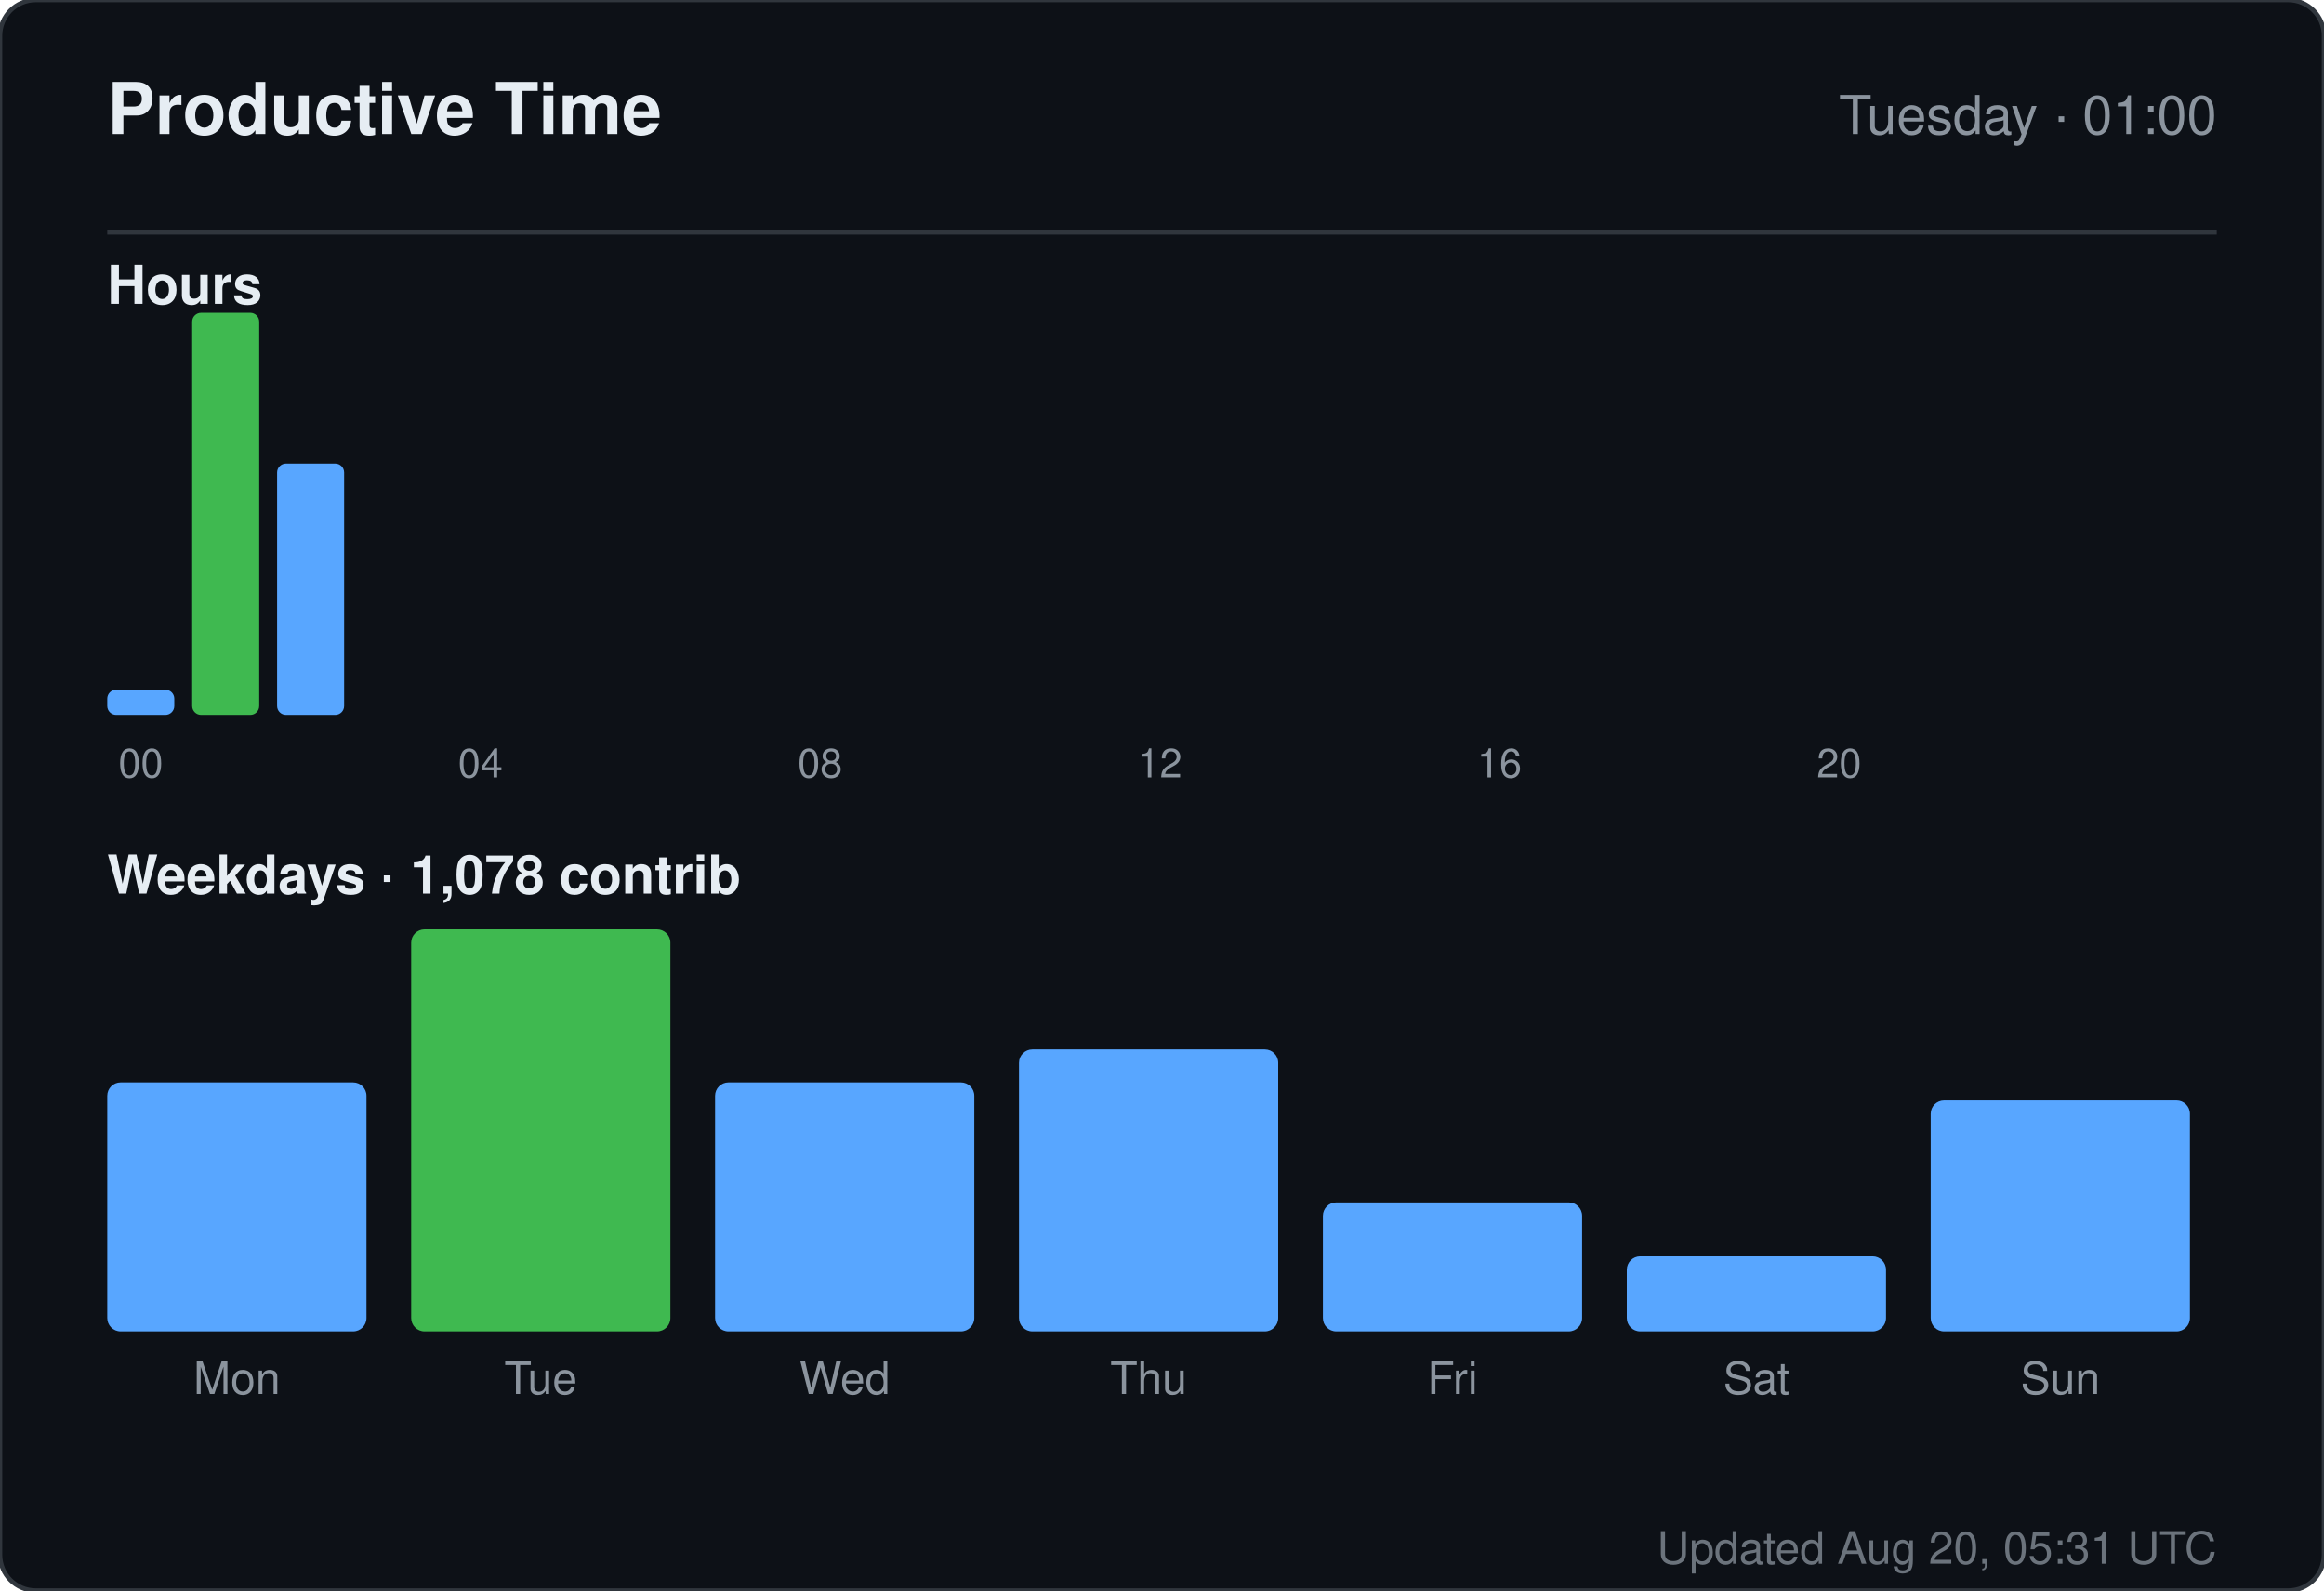
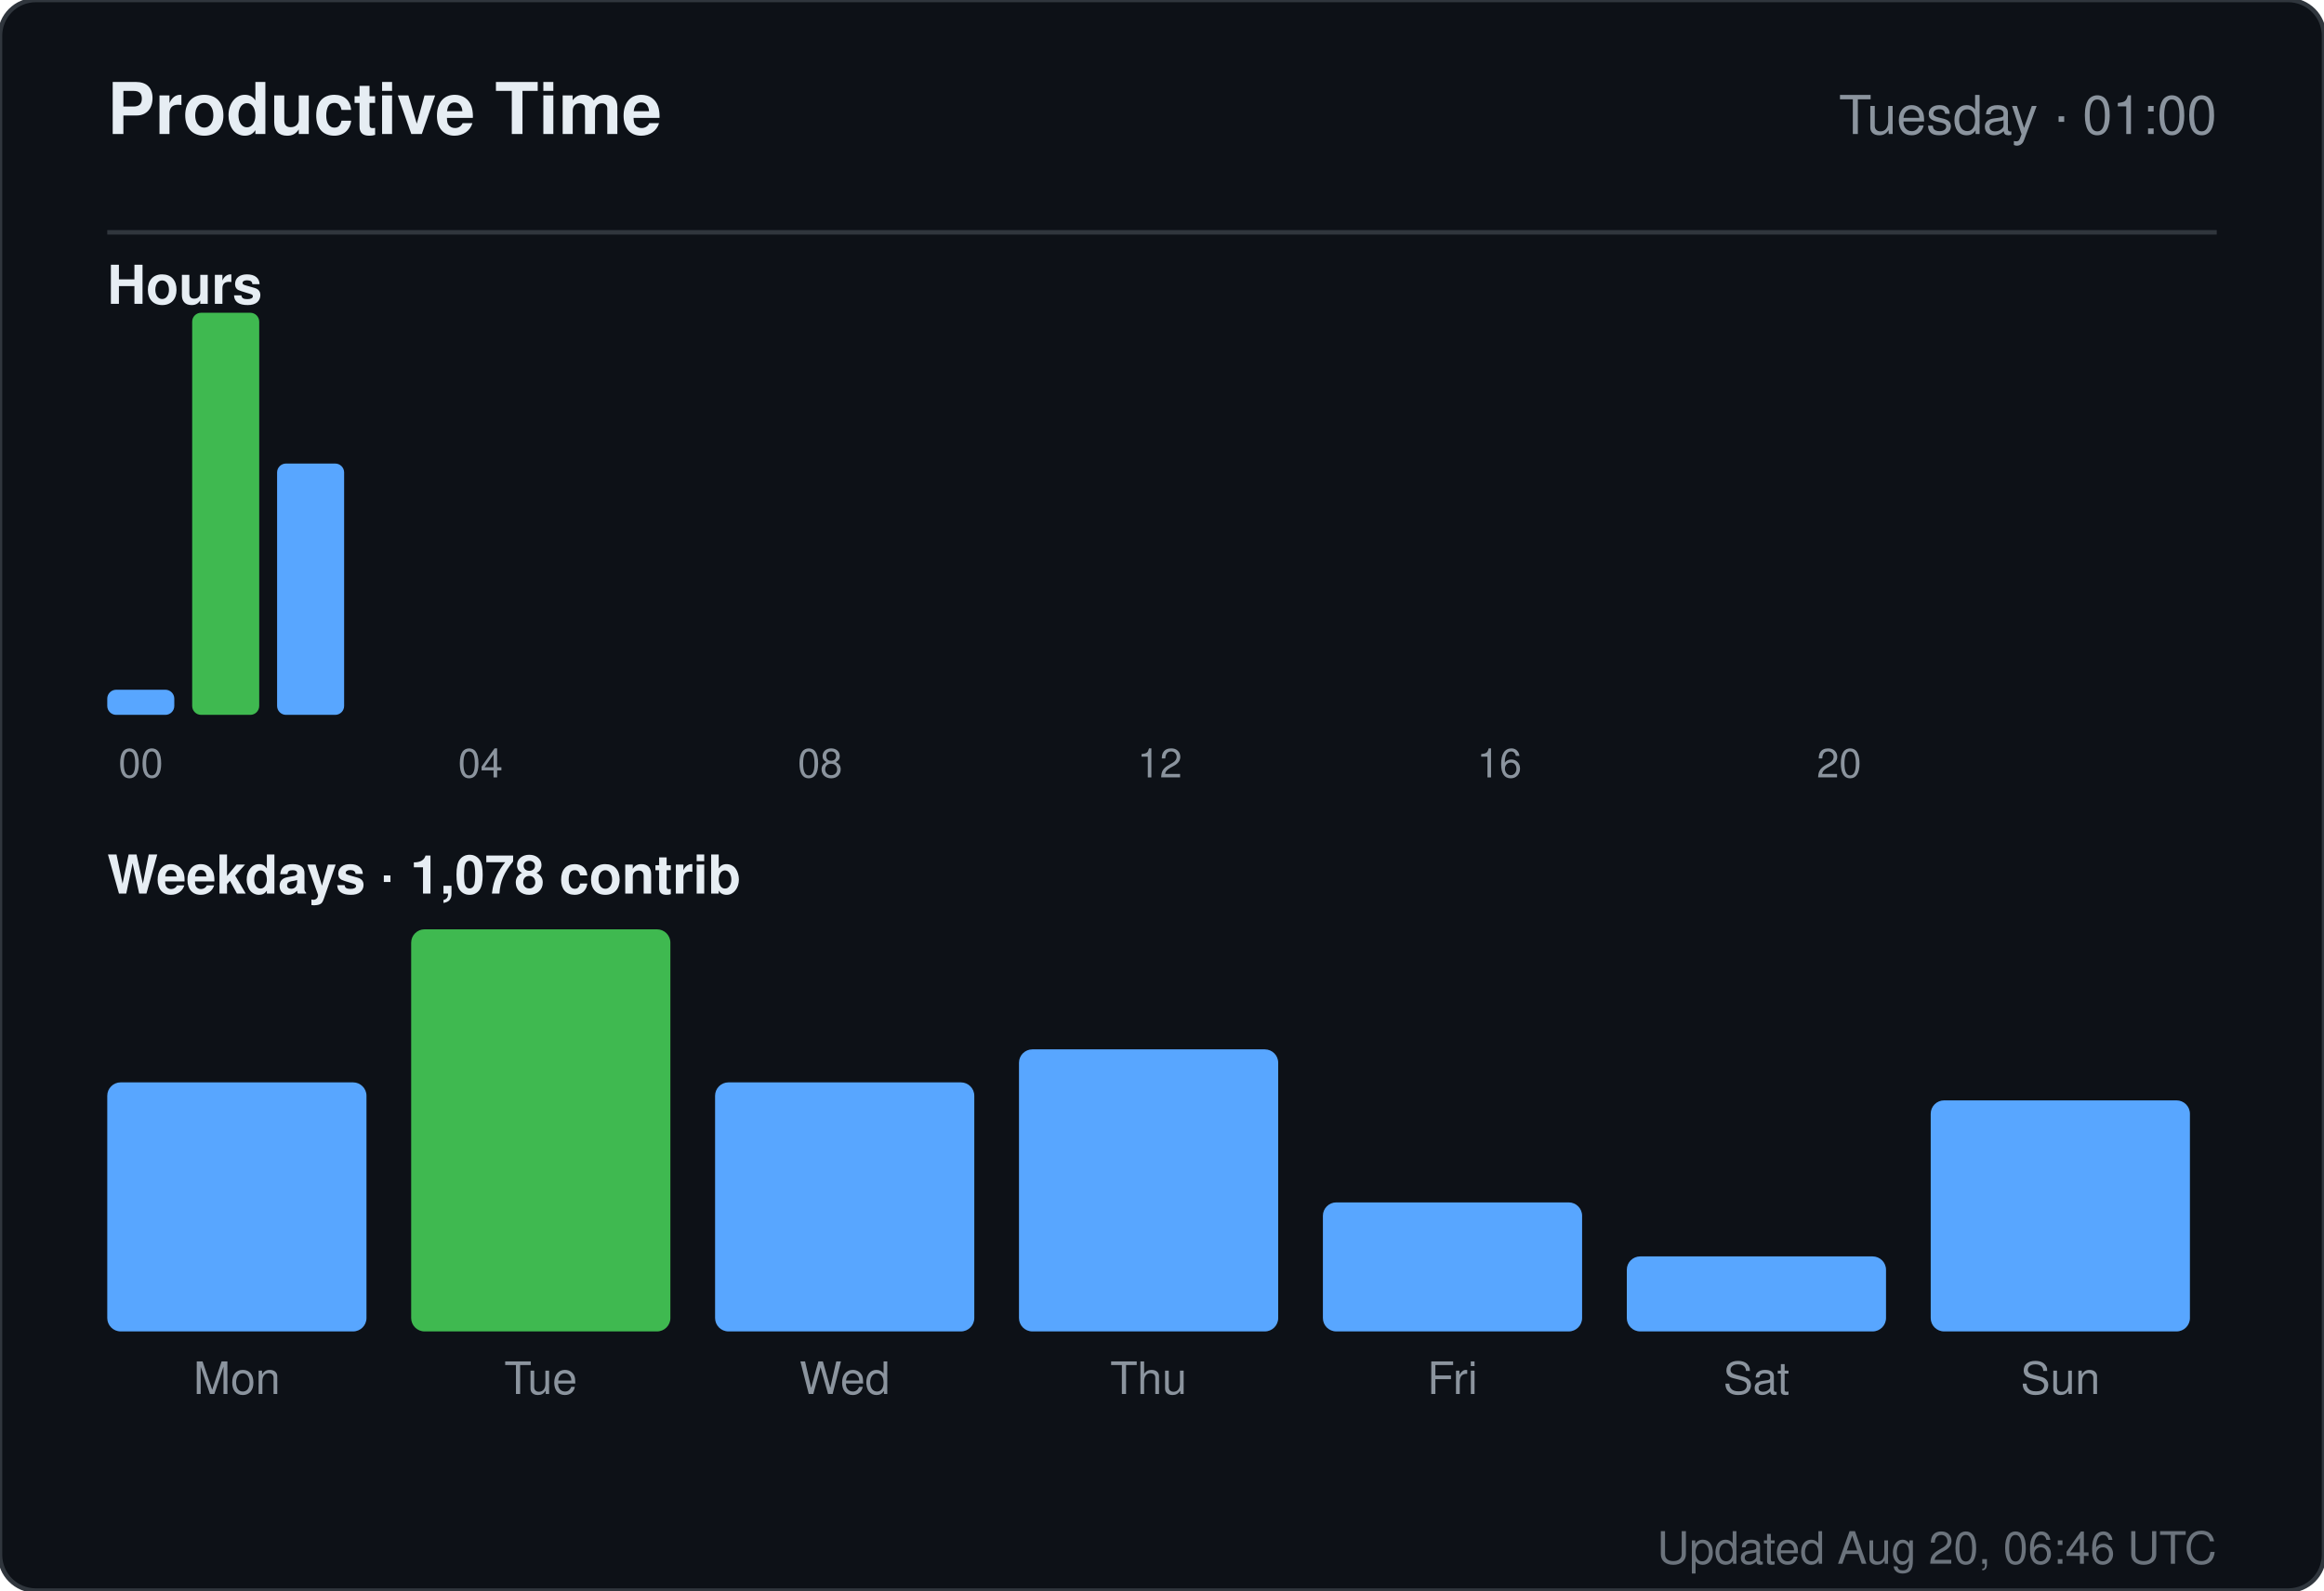
<svg xmlns="http://www.w3.org/2000/svg" width="520" height="356" viewBox="0 0 520 356" role="img" aria-label="Productive time for sandiirawan12">
  <rect width="520" height="356" rx="8" fill="#0d1117" stroke="#30363d" />
  <g font-family="-apple-system, BlinkMacSystemFont, Segoe UI, Helvetica, Arial, sans-serif">
    <text x="24" y="30" fill="#e6edf3" font-size="16" font-weight="700">Productive Time</text>
    <text x="496" y="30" fill="#8b949e" font-size="12" text-anchor="end">Tuesday · 01:00</text>
    <line x1="24" y1="52" x2="496" y2="52" stroke="#30363d" />
    <text x="24" y="68" fill="#e6edf3" font-size="12" font-weight="600">Hours</text>
    <rect x="24" y="154.375" width="15" height="5.625" rx="2" fill="#58a6ff" />
    <text x="31.5" y="174" fill="#8b949e" font-size="9" text-anchor="middle">00</text>
    <rect x="43" y="70" width="15" height="90" rx="2" fill="#3fb950" />
    <rect x="62" y="103.75" width="15" height="56.25" rx="2" fill="#58a6ff" />
    <rect x="81" y="160" width="15" height="0" rx="2" fill="#58a6ff" />
    <rect x="100" y="160" width="15" height="0" rx="2" fill="#58a6ff" />
    <text x="107.5" y="174" fill="#8b949e" font-size="9" text-anchor="middle">04</text>
    <rect x="119" y="160" width="15" height="0" rx="2" fill="#58a6ff" />
    <rect x="138" y="160" width="15" height="0" rx="2" fill="#58a6ff" />
    <rect x="157" y="160" width="15" height="0" rx="2" fill="#58a6ff" />
    <rect x="176" y="160" width="15" height="0" rx="2" fill="#58a6ff" />
    <text x="183.5" y="174" fill="#8b949e" font-size="9" text-anchor="middle">08</text>
    <rect x="195" y="160" width="15" height="0" rx="2" fill="#58a6ff" />
    <rect x="214" y="160" width="15" height="0" rx="2" fill="#58a6ff" />
    <rect x="233" y="160" width="15" height="0" rx="2" fill="#58a6ff" />
    <rect x="252" y="160" width="15" height="0" rx="2" fill="#58a6ff" />
    <text x="259.5" y="174" fill="#8b949e" font-size="9" text-anchor="middle">12</text>
    <rect x="271" y="160" width="15" height="0" rx="2" fill="#58a6ff" />
    <rect x="290" y="160" width="15" height="0" rx="2" fill="#58a6ff" />
    <rect x="309" y="160" width="15" height="0" rx="2" fill="#58a6ff" />
    <rect x="328" y="160" width="15" height="0" rx="2" fill="#58a6ff" />
    <text x="335.5" y="174" fill="#8b949e" font-size="9" text-anchor="middle">16</text>
    <rect x="347" y="160" width="15" height="0" rx="2" fill="#58a6ff" />
    <rect x="366" y="160" width="15" height="0" rx="2" fill="#58a6ff" />
    <rect x="385" y="160" width="15" height="0" rx="2" fill="#58a6ff" />
    <rect x="404" y="160" width="15" height="0" rx="2" fill="#58a6ff" />
    <text x="411.5" y="174" fill="#8b949e" font-size="9" text-anchor="middle">20</text>
    <rect x="423" y="160" width="15" height="0" rx="2" fill="#58a6ff" />
    <rect x="442" y="160" width="15" height="0" rx="2" fill="#58a6ff" />
    <rect x="461" y="160" width="15" height="0" rx="2" fill="#58a6ff" />
    <text x="24" y="200" fill="#e6edf3" font-size="12" font-weight="600">Weekdays · 1,078 contrib</text>
    <rect x="24" y="242.254" width="58" height="55.746" rx="3" fill="#58a6ff" />
    <text x="53" y="312" fill="#8b949e" font-size="10" text-anchor="middle">Mon</text>
    <rect x="92" y="208" width="58" height="90" rx="3" fill="#3fb950" />
    <text x="121" y="312" fill="#8b949e" font-size="10" text-anchor="middle">Tue</text>
    <rect x="160" y="242.254" width="58" height="55.746" rx="3" fill="#58a6ff" />
    <text x="189" y="312" fill="#8b949e" font-size="10" text-anchor="middle">Wed</text>
    <rect x="228" y="234.866" width="58" height="63.134" rx="3" fill="#58a6ff" />
    <text x="257" y="312" fill="#8b949e" font-size="10" text-anchor="middle">Thu</text>
    <rect x="296" y="269.119" width="58" height="28.881" rx="3" fill="#58a6ff" />
    <text x="325" y="312" fill="#8b949e" font-size="10" text-anchor="middle">Fri</text>
    <rect x="364" y="281.209" width="58" height="16.791" rx="3" fill="#58a6ff" />
    <text x="393" y="312" fill="#8b949e" font-size="10" text-anchor="middle">Sat</text>
    <rect x="432" y="246.284" width="58" height="51.716" rx="3" fill="#58a6ff" />
    <text x="461" y="312" fill="#8b949e" font-size="10" text-anchor="middle">Sun</text>
-     <text x="496" y="350" fill="#8b949e" font-size="10" text-anchor="end" opacity="0.75">Updated Aug 20, 05:31 UTC</text>
+     <text x="496" y="350" fill="#8b949e" font-size="10" text-anchor="end" opacity="0.75">Updated Aug 20, 06:46 UTC</text>
  </g>
</svg>
